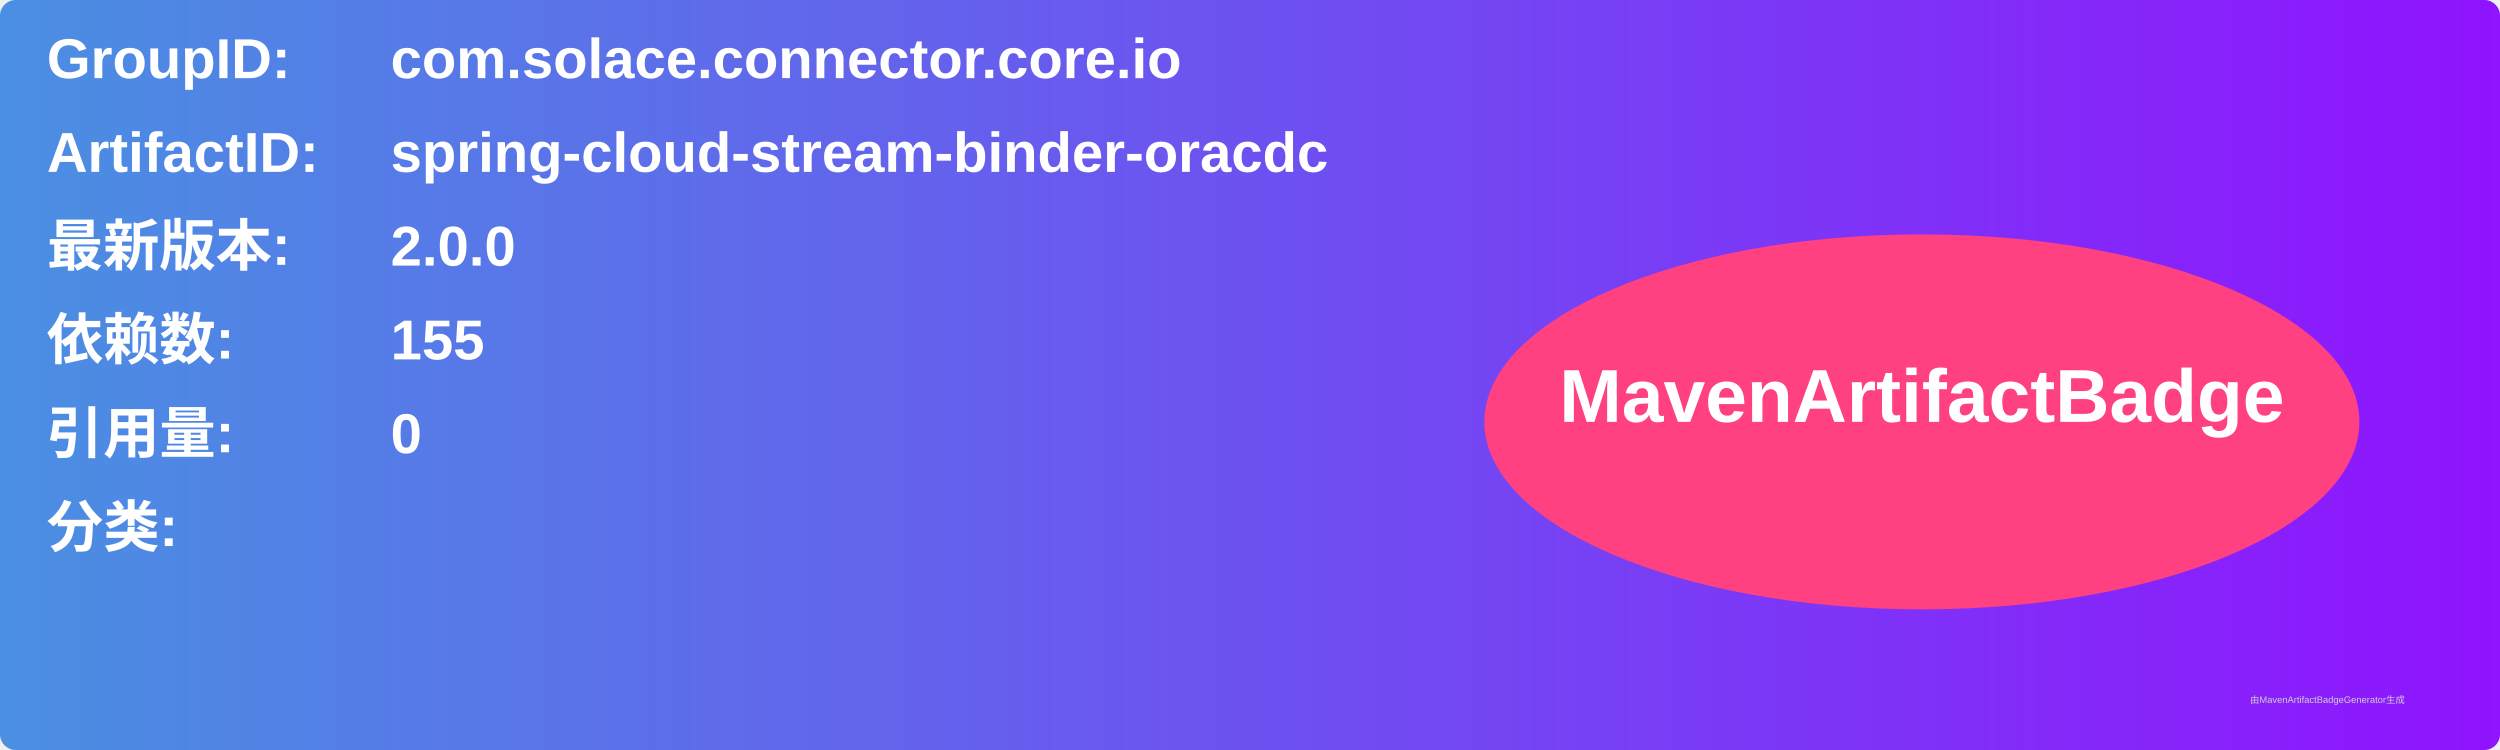
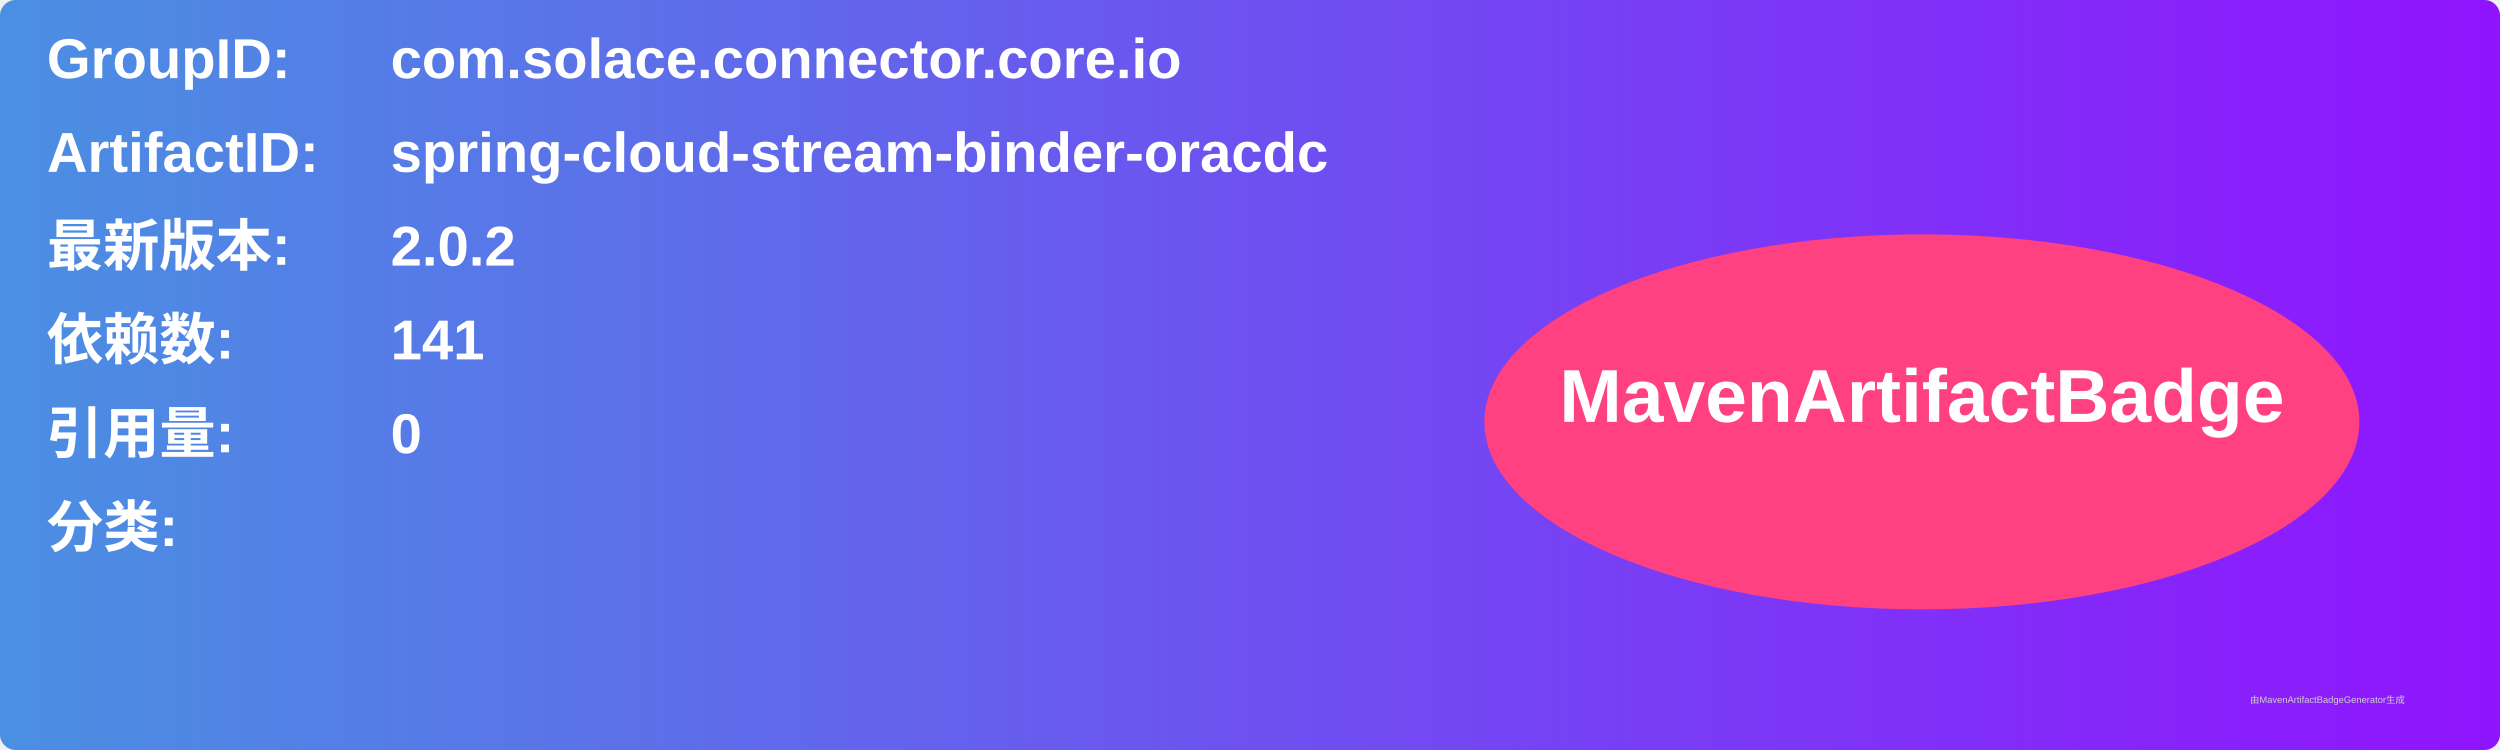
<svg xmlns="http://www.w3.org/2000/svg" width="800" height="240" viewBox="0 0 800 240">
  <linearGradient id="grad" x1="0%" y1="0%" x2="100%" y2="0%">
    <stop offset="0%" stop-color="#4a90e2" />
    <stop offset="100%" stop-color="#9013fe" />
  </linearGradient>
  <rect width="100%" height="100%" rx="5" ry="5" fill="url(#grad)" />
  <g transform="translate(15, 15)">
    <text x="0" y="10" font-family="Arial" font-size="18" fill="white" font-weight="bold" width="260">GroupID:</text>
    <text x="110" y="10" font-family="Arial" font-size="18" fill="white" font-weight="bold" width="460">com.solace.connector.core.io</text>
    <text x="0" y="40" font-family="Arial" font-size="18" fill="white" font-weight="bold" width="260">ArtifactID:</text>
    <text x="110" y="40" font-family="Arial" font-size="18" fill="white" font-weight="bold" width="460">spring-cloud-stream-binder-oracdc</text>
    <text x="0" y="70" font-family="Arial" font-size="18" fill="white" font-weight="bold">最新版本:</text>
    <text x="110" y="70" font-family="Arial" font-size="18" fill="white" font-weight="bold">
-       <tspan font-weight="bold">2.0.0</tspan>
+       <tspan font-weight="bold">2.0.2</tspan>
    </text>
    <text x="0" y="100" font-family="Arial" font-size="18" fill="white" font-weight="bold">依赖数: </text>
    <text x="110" y="100" font-family="Arial" font-size="18" fill="white">
-       <tspan font-weight="bold">155</tspan>
+       <tspan font-weight="bold">141</tspan>
    </text>
    <text x="0" y="130" font-family="Arial" font-size="18" fill="white" font-weight="bold">引用量: </text>
    <text x="110" y="130" font-family="Arial" font-size="18" fill="white">
      <tspan font-weight="bold">0</tspan>
    </text>
    <text x="0" y="160" font-family="Arial" font-size="18" fill="white" font-weight="bold">分类:</text>
    <text x="10" y="190" font-family="Arial" font-size="10" fill="white">
      <tspan font-weight="bold" />
    </text>
    <ellipse cx="600" cy="120" rx="140" ry="60" fill="#ff4081" />
    <text x="600" y="120" text-anchor="middle" font-family="Arial" font-size="24" fill="white" font-weight="bold">MavenArtifactBadge</text>
  </g>
  <text x="720" y="225" font-family="Arial" font-size="3" fill="#d0d0d0">由MavenArtifactBadgeGenerator生成</text>
</svg>
